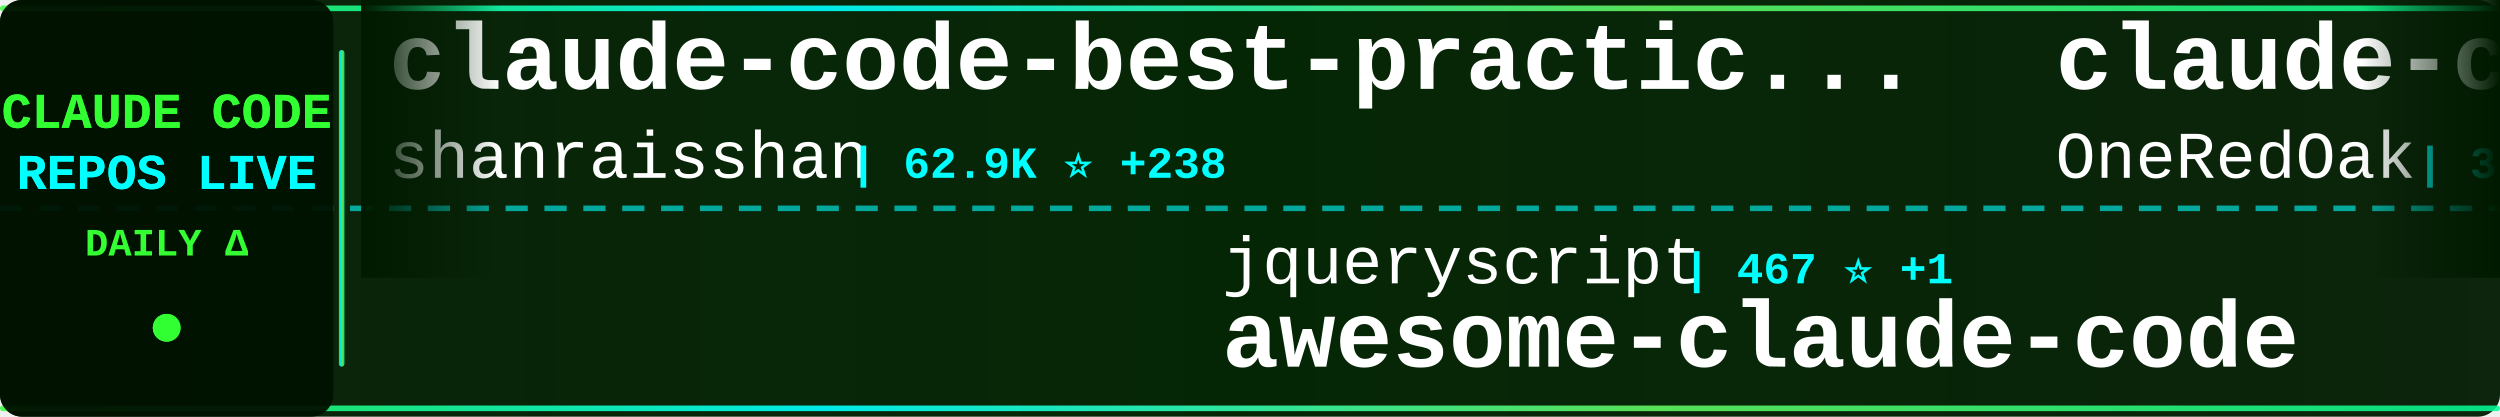
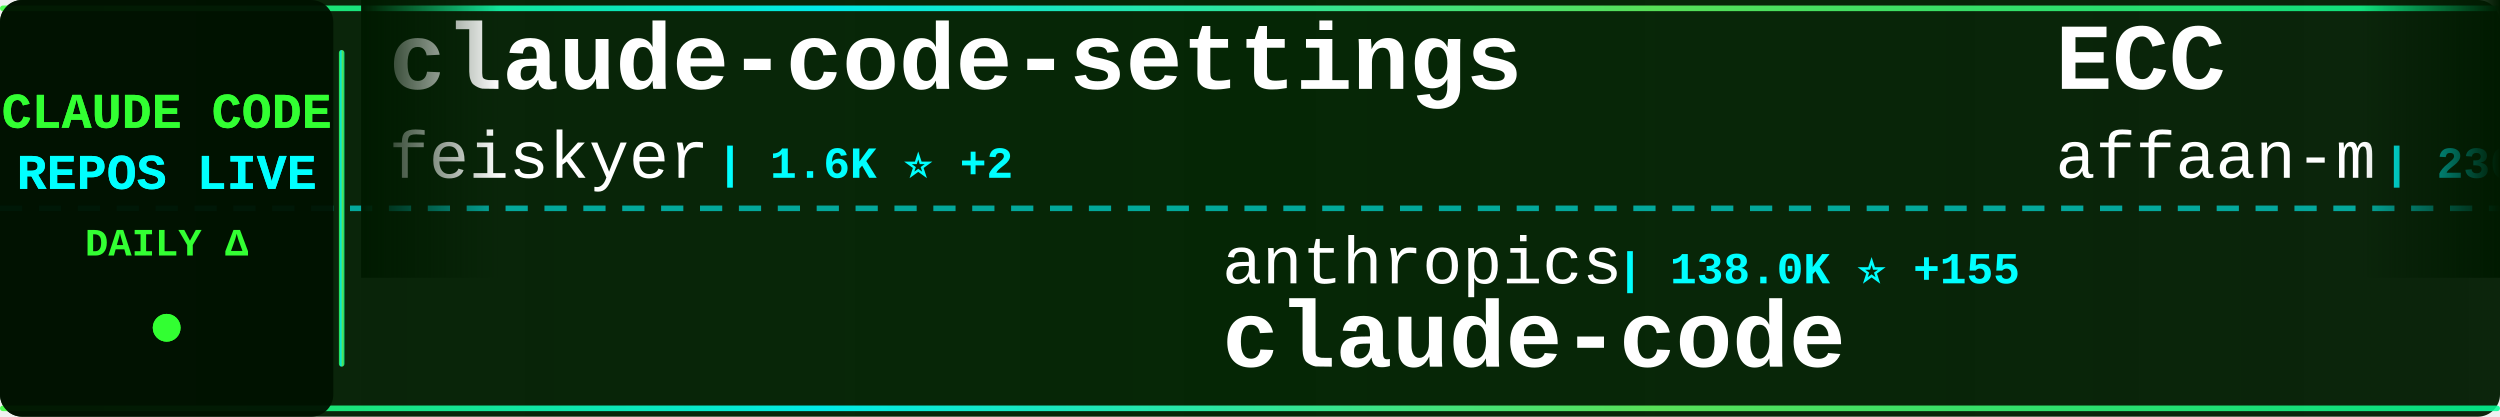
<svg xmlns="http://www.w3.org/2000/svg" width="900" height="150">
  <defs>
    <linearGradient id="tickerBg" x1="0%" y1="0%" x2="100%" y2="0%">
      <stop offset="0%" style="stop-color:#001a00;stop-opacity:0.95" />
      <stop offset="50%" style="stop-color:#002200;stop-opacity:0.98" />
      <stop offset="100%" style="stop-color:#001a00;stop-opacity:0.95" />
    </linearGradient>
    <linearGradient id="borderGrad" x1="0%" y1="0%" x2="100%" y2="0%">
      <stop offset="0%" style="stop-color:#33ff33;stop-opacity:0.85">
        <animate attributeName="stop-opacity" values="0.85;1;0.85" dur="2s" repeatCount="indefinite" />
      </stop>
      <stop offset="33%" style="stop-color:#00ffff;stop-opacity:0.9">
        <animate attributeName="stop-opacity" values="0.9;1;0.9" dur="2.2s" repeatCount="indefinite" />
      </stop>
      <stop offset="66%" style="stop-color:#66ff66;stop-opacity:0.85">
        <animate attributeName="stop-opacity" values="0.85;1;0.85" dur="1.8s" repeatCount="indefinite" />
      </stop>
      <stop offset="100%" style="stop-color:#00ff99;stop-opacity:0.85">
        <animate attributeName="stop-opacity" values="0.85;1;0.85" dur="2s" repeatCount="indefinite" />
      </stop>
    </linearGradient>
    <filter id="textGlow">
      <feGaussianBlur stdDeviation="0.1" result="coloredBlur" />
      <feMerge>
        <feMergeNode in="coloredBlur" />
        <feMergeNode in="SourceGraphic" />
      </feMerge>
    </filter>
    <filter id="metricGlow">
      <feGaussianBlur stdDeviation="0.2" result="coloredBlur" />
      <feMerge>
        <feMergeNode in="coloredBlur" />
        <feMergeNode in="SourceGraphic" />
      </feMerge>
    </filter>
    <linearGradient id="leftFade" x1="0%" y1="0%" x2="100%" y2="0%">
      <stop offset="0%" style="stop-color:#001a00;stop-opacity:1" />
      <stop offset="100%" style="stop-color:#001a00;stop-opacity:0" />
    </linearGradient>
    <linearGradient id="rightFade" x1="0%" y1="0%" x2="100%" y2="0%">
      <stop offset="0%" style="stop-color:#001a00;stop-opacity:0" />
      <stop offset="100%" style="stop-color:#001a00;stop-opacity:1" />
    </linearGradient>
  </defs>
  <rect width="900" height="150" fill="url(#tickerBg)" rx="8" />
  <rect x="0" y="2" width="900" height="2" fill="url(#borderGrad)" rx="1" />
  <rect x="0" y="146" width="900" height="2" fill="url(#borderGrad)" rx="1" />
  <line x1="0" y1="75" x2="900" y2="75" stroke="#00ffff" stroke-width="2" stroke-dasharray="8 6" opacity="0.6" />
  <rect x="0" y="0" width="120" height="150" fill="#001100" opacity="0.95" rx="8" />
  <text x="60" y="46" font-family="'Courier New', monospace" font-size="18" font-weight="bold" fill="#33ff33" text-anchor="middle" filter="url(#textGlow)">
    CLAUDE CODE
  </text>
  <text x="60" y="68" font-family="'Courier New', monospace" font-size="18" font-weight="bold" fill="#00ffff" text-anchor="middle" filter="url(#textGlow)">
    REPOS LIVE
  </text>
  <text x="60" y="92" font-family="'Courier New', monospace" font-size="14" font-weight="bold" fill="#33ff33" text-anchor="middle">
    DAILY Δ
  </text>
  <circle cx="60" cy="118" r="5" fill="#33ff33" filter="url(#metricGlow)">
    <animate attributeName="r" values="4;6;4" dur="1.5s" repeatCount="indefinite" />
    <animate attributeName="opacity" values="0.6;1;0.6" dur="1.5s" repeatCount="indefinite" />
  </circle>
  <rect x="122" y="18" width="2" height="114" fill="url(#borderGrad)" rx="1" />
  <clipPath id="tickerClip">
    <rect x="130" y="0" width="770" height="150" />
  </clipPath>
  <g clip-path="url(#tickerClip)">
    <g id="tickerItems">
      <animateTransform attributeName="transform" attributeType="XML" type="translate" from="0 0" to="-3000 0" dur="54s" repeatCount="indefinite" />
      <g transform="translate(0, 0)">
-         <text x="140" y="32" font-family="'Courier New', monospace" font-size="34" font-weight="bold" fill="#ffffff">claude-code-best-practic...</text>
-         <text x="140" y="64" font-family="'Courier New', monospace" font-size="24" font-weight="normal" fill="#ffffff" opacity="1.0">shanraisshan</text>
-         <text x="306" y="64" font-family="'Courier New', monospace" font-size="16" font-weight="bold" fill="#00ffff"> | 62.9K ⭐ +238</text>
+         <text x="140" y="32" font-family="'Courier New', monospace" font-size="34" font-weight="bold" fill="#ffffff">claude-code-settings</text>
+         <text x="140" y="64" font-family="'Courier New', monospace" font-size="24" font-weight="normal" fill="#ffffff" opacity="1.0">feiskyer</text>
+         <text x="258" y="64" font-family="'Courier New', monospace" font-size="16" font-weight="bold" fill="#00ffff"> | 1.6K ⭐ +2</text>
      </g>
      <g transform="translate(300, 0)">
-         <text x="140" y="102" font-family="'Courier New', monospace" font-size="24" font-weight="normal" fill="#ffffff" opacity="1.0">jqueryscript</text>
-         <text x="306" y="102" font-family="'Courier New', monospace" font-size="16" font-weight="bold" fill="#00ffff"> | 467 ⭐ +1</text>
-         <text x="140" y="132" font-family="'Courier New', monospace" font-size="34" font-weight="bold" fill="#ffffff">awesome-claude-code</text>
+         <text x="140" y="102" font-family="'Courier New', monospace" font-size="24" font-weight="normal" fill="#ffffff" opacity="1.0">anthropics</text>
+         <text x="282" y="102" font-family="'Courier New', monospace" font-size="16" font-weight="bold" fill="#00ffff"> | 138.0K ⭐ +155</text>
+         <text x="140" y="132" font-family="'Courier New', monospace" font-size="34" font-weight="bold" fill="#ffffff">claude-code</text>
      </g>
      <g transform="translate(600, 0)">
-         <text x="140" y="32" font-family="'Courier New', monospace" font-size="34" font-weight="bold" fill="#ffffff">claude-code-workflows</text>
-         <text x="140" y="64" font-family="'Courier New', monospace" font-size="24" font-weight="normal" fill="#ffffff" opacity="1.0">OneRedOak</text>
-         <text x="270" y="64" font-family="'Courier New', monospace" font-size="16" font-weight="bold" fill="#00ffff"> | 3.9K ⭐ +1</text>
+         <text x="140" y="32" font-family="'Courier New', monospace" font-size="34" font-weight="bold" fill="#ffffff">ECC</text>
+         <text x="140" y="64" font-family="'Courier New', monospace" font-size="24" font-weight="normal" fill="#ffffff" opacity="1.0">affaan-m</text>
+         <text x="258" y="64" font-family="'Courier New', monospace" font-size="16" font-weight="bold" fill="#00ffff"> | 230.4K ⭐ +349</text>
      </g>
      <g transform="translate(900, 0)">
-         <text x="140" y="102" font-family="'Courier New', monospace" font-size="24" font-weight="normal" fill="#ffffff" opacity="1.0">LING71671</text>
-         <text x="270" y="102" font-family="'Courier New', monospace" font-size="16" font-weight="bold" fill="#00ffff"> | 918 ⭐</text>
-         <text x="140" y="132" font-family="'Courier New', monospace" font-size="34" font-weight="bold" fill="#ffffff">Open-ClaudeCode</text>
+         <text x="140" y="102" font-family="'Courier New', monospace" font-size="24" font-weight="normal" fill="#ffffff" opacity="1.0">sugyan</text>
+         <text x="234" y="102" font-family="'Courier New', monospace" font-size="16" font-weight="bold" fill="#00ffff"> | 1.1K ⭐</text>
+         <text x="140" y="132" font-family="'Courier New', monospace" font-size="34" font-weight="bold" fill="#ffffff">claude-code-webui</text>
      </g>
      <g transform="translate(1200, 0)">
-         <text x="140" y="32" font-family="'Courier New', monospace" font-size="34" font-weight="bold" fill="#ffffff">awesome-claude-code-tool...</text>
-         <text x="140" y="64" font-family="'Courier New', monospace" font-size="24" font-weight="normal" fill="#ffffff" opacity="1.0">rohitg00</text>
-         <text x="258" y="64" font-family="'Courier New', monospace" font-size="16" font-weight="bold" fill="#00ffff"> | 2.3K ⭐ +9</text>
+         <text x="140" y="32" font-family="'Courier New', monospace" font-size="34" font-weight="bold" fill="#ffffff">claude-code</text>
+         <text x="140" y="64" font-family="'Courier New', monospace" font-size="24" font-weight="normal" fill="#ffffff" opacity="1.0">VineeTagarwaL-code</text>
+         <text x="378" y="64" font-family="'Courier New', monospace" font-size="16" font-weight="bold" fill="#00ffff"> | 274 ⭐</text>
      </g>
      <g transform="translate(1500, 0)">
-         <text x="140" y="102" font-family="'Courier New', monospace" font-size="24" font-weight="normal" fill="#ffffff" opacity="1.0">freestylefly</text>
-         <text x="306" y="102" font-family="'Courier New', monospace" font-size="16" font-weight="bold" fill="#00ffff"> | 128 ⭐</text>
+         <text x="140" y="102" font-family="'Courier New', monospace" font-size="24" font-weight="normal" fill="#ffffff" opacity="1.0">rohitg00</text>
+         <text x="258" y="102" font-family="'Courier New', monospace" font-size="16" font-weight="bold" fill="#00ffff"> | 2.3K ⭐ +6</text>
+         <text x="140" y="132" font-family="'Courier New', monospace" font-size="34" font-weight="bold" fill="#ffffff">awesome-claude-code-tool...</text>
+       </g>
+       <g transform="translate(1800, 0)">
+         <text x="140" y="32" font-family="'Courier New', monospace" font-size="34" font-weight="bold" fill="#ffffff">claude-code-engineering</text>
+         <text x="140" y="64" font-family="'Courier New', monospace" font-size="24" font-weight="normal" fill="#ffffff" opacity="1.0">huangjia2019</text>
+         <text x="306" y="64" font-family="'Courier New', monospace" font-size="16" font-weight="bold" fill="#00ffff"> | 985 ⭐ +4</text>
+       </g>
+       <g transform="translate(2100, 0)">
+         <text x="140" y="102" font-family="'Courier New', monospace" font-size="24" font-weight="normal" fill="#ffffff" opacity="1.0">xu-xiang</text>
+         <text x="258" y="102" font-family="'Courier New', monospace" font-size="16" font-weight="bold" fill="#00ffff"> | 1.7K ⭐ +4</text>
+         <text x="140" y="132" font-family="'Courier New', monospace" font-size="34" font-weight="bold" fill="#ffffff">everything-claude-code-z...</text>
+       </g>
+       <g transform="translate(2400, 0)">
+         <text x="140" y="32" font-family="'Courier New', monospace" font-size="34" font-weight="bold" fill="#ffffff">claude-code-ultimate-gui...</text>
+         <text x="140" y="64" font-family="'Courier New', monospace" font-size="24" font-weight="normal" fill="#ffffff" opacity="1.0">FlorianBruniaux</text>
+         <text x="342" y="64" font-family="'Courier New', monospace" font-size="16" font-weight="bold" fill="#00ffff"> | 5.5K ⭐ +18</text>
+       </g>
+       <g transform="translate(2700, 0)">
+         <text x="140" y="102" font-family="'Courier New', monospace" font-size="24" font-weight="normal" fill="#ffffff" opacity="1.0">shareAI-lab</text>
+         <text x="294" y="102" font-family="'Courier New', monospace" font-size="16" font-weight="bold" fill="#00ffff"> | 71.2K ⭐ +121</text>
+         <text x="140" y="132" font-family="'Courier New', monospace" font-size="34" font-weight="bold" fill="#ffffff">learn-claude-code</text>
+       </g>
+       <g transform="translate(3000, 0)">
+         <text x="140" y="32" font-family="'Courier New', monospace" font-size="34" font-weight="bold" fill="#ffffff">claude-code-settings</text>
+         <text x="140" y="64" font-family="'Courier New', monospace" font-size="24" font-weight="normal" fill="#ffffff" opacity="1.0">feiskyer</text>
+         <text x="258" y="64" font-family="'Courier New', monospace" font-size="16" font-weight="bold" fill="#00ffff"> | 1.6K ⭐ +2</text>
+       </g>
+       <g transform="translate(3300, 0)">
+         <text x="140" y="102" font-family="'Courier New', monospace" font-size="24" font-weight="normal" fill="#ffffff" opacity="1.0">anthropics</text>
+         <text x="282" y="102" font-family="'Courier New', monospace" font-size="16" font-weight="bold" fill="#00ffff"> | 138.0K ⭐ +155</text>
        <text x="140" y="132" font-family="'Courier New', monospace" font-size="34" font-weight="bold" fill="#ffffff">claude-code</text>
      </g>
-       <g transform="translate(1800, 0)">
-         <text x="140" y="32" font-family="'Courier New', monospace" font-size="34" font-weight="bold" fill="#ffffff">claude-code-proxy</text>
-         <text x="140" y="64" font-family="'Courier New', monospace" font-size="24" font-weight="normal" fill="#ffffff" opacity="1.0">1rgs</text>
-         <text x="210" y="64" font-family="'Courier New', monospace" font-size="16" font-weight="bold" fill="#00ffff"> | 3.7K ⭐ +2</text>
-       </g>
-       <g transform="translate(2100, 0)">
-         <text x="140" y="102" font-family="'Courier New', monospace" font-size="24" font-weight="normal" fill="#ffffff" opacity="1.0">VineeTagarwaL-code</text>
-         <text x="378" y="102" font-family="'Courier New', monospace" font-size="16" font-weight="bold" fill="#00ffff"> | 274 ⭐</text>
-         <text x="140" y="132" font-family="'Courier New', monospace" font-size="34" font-weight="bold" fill="#ffffff">claude-code</text>
-       </g>
-       <g transform="translate(2400, 0)">
-         <text x="140" y="32" font-family="'Courier New', monospace" font-size="34" font-weight="bold" fill="#ffffff">arcads-claude-code</text>
-         <text x="140" y="64" font-family="'Courier New', monospace" font-size="24" font-weight="normal" fill="#ffffff" opacity="1.0">krusemediallc</text>
-         <text x="318" y="64" font-family="'Courier New', monospace" font-size="16" font-weight="bold" fill="#00ffff"> | 1.0K ⭐ +4</text>
-       </g>
-       <g transform="translate(2700, 0)">
-         <text x="140" y="102" font-family="'Courier New', monospace" font-size="24" font-weight="normal" fill="#ffffff" opacity="1.0">edmund-io</text>
-         <text x="270" y="102" font-family="'Courier New', monospace" font-size="16" font-weight="bold" fill="#00ffff"> | 1.5K ⭐ +1</text>
-         <text x="140" y="132" font-family="'Courier New', monospace" font-size="34" font-weight="bold" fill="#ffffff">edmunds-claude-code</text>
-       </g>
-       <g transform="translate(3000, 0)">
-         <text x="140" y="32" font-family="'Courier New', monospace" font-size="34" font-weight="bold" fill="#ffffff">claude-code-best-practic...</text>
-         <text x="140" y="64" font-family="'Courier New', monospace" font-size="24" font-weight="normal" fill="#ffffff" opacity="1.0">shanraisshan</text>
-         <text x="306" y="64" font-family="'Courier New', monospace" font-size="16" font-weight="bold" fill="#00ffff"> | 62.9K ⭐ +238</text>
-       </g>
-       <g transform="translate(3300, 0)">
-         <text x="140" y="102" font-family="'Courier New', monospace" font-size="24" font-weight="normal" fill="#ffffff" opacity="1.0">jqueryscript</text>
-         <text x="306" y="102" font-family="'Courier New', monospace" font-size="16" font-weight="bold" fill="#00ffff"> | 467 ⭐ +1</text>
-         <text x="140" y="132" font-family="'Courier New', monospace" font-size="34" font-weight="bold" fill="#ffffff">awesome-claude-code</text>
-       </g>
      <g transform="translate(3600, 0)">
-         <text x="140" y="32" font-family="'Courier New', monospace" font-size="34" font-weight="bold" fill="#ffffff">claude-code-workflows</text>
-         <text x="140" y="64" font-family="'Courier New', monospace" font-size="24" font-weight="normal" fill="#ffffff" opacity="1.0">OneRedOak</text>
-         <text x="270" y="64" font-family="'Courier New', monospace" font-size="16" font-weight="bold" fill="#00ffff"> | 3.9K ⭐ +1</text>
+         <text x="140" y="32" font-family="'Courier New', monospace" font-size="34" font-weight="bold" fill="#ffffff">ECC</text>
+         <text x="140" y="64" font-family="'Courier New', monospace" font-size="24" font-weight="normal" fill="#ffffff" opacity="1.0">affaan-m</text>
+         <text x="258" y="64" font-family="'Courier New', monospace" font-size="16" font-weight="bold" fill="#00ffff"> | 230.4K ⭐ +349</text>
      </g>
      <g transform="translate(3900, 0)">
-         <text x="140" y="102" font-family="'Courier New', monospace" font-size="24" font-weight="normal" fill="#ffffff" opacity="1.0">LING71671</text>
-         <text x="270" y="102" font-family="'Courier New', monospace" font-size="16" font-weight="bold" fill="#00ffff"> | 918 ⭐</text>
-         <text x="140" y="132" font-family="'Courier New', monospace" font-size="34" font-weight="bold" fill="#ffffff">Open-ClaudeCode</text>
+         <text x="140" y="102" font-family="'Courier New', monospace" font-size="24" font-weight="normal" fill="#ffffff" opacity="1.0">sugyan</text>
+         <text x="234" y="102" font-family="'Courier New', monospace" font-size="16" font-weight="bold" fill="#00ffff"> | 1.1K ⭐</text>
+         <text x="140" y="132" font-family="'Courier New', monospace" font-size="34" font-weight="bold" fill="#ffffff">claude-code-webui</text>
      </g>
    </g>
  </g>
  <rect x="130" y="0" width="50" height="100" fill="url(#leftFade)" />
  <rect x="850" y="0" width="50" height="100" fill="url(#rightFade)" />
</svg>
